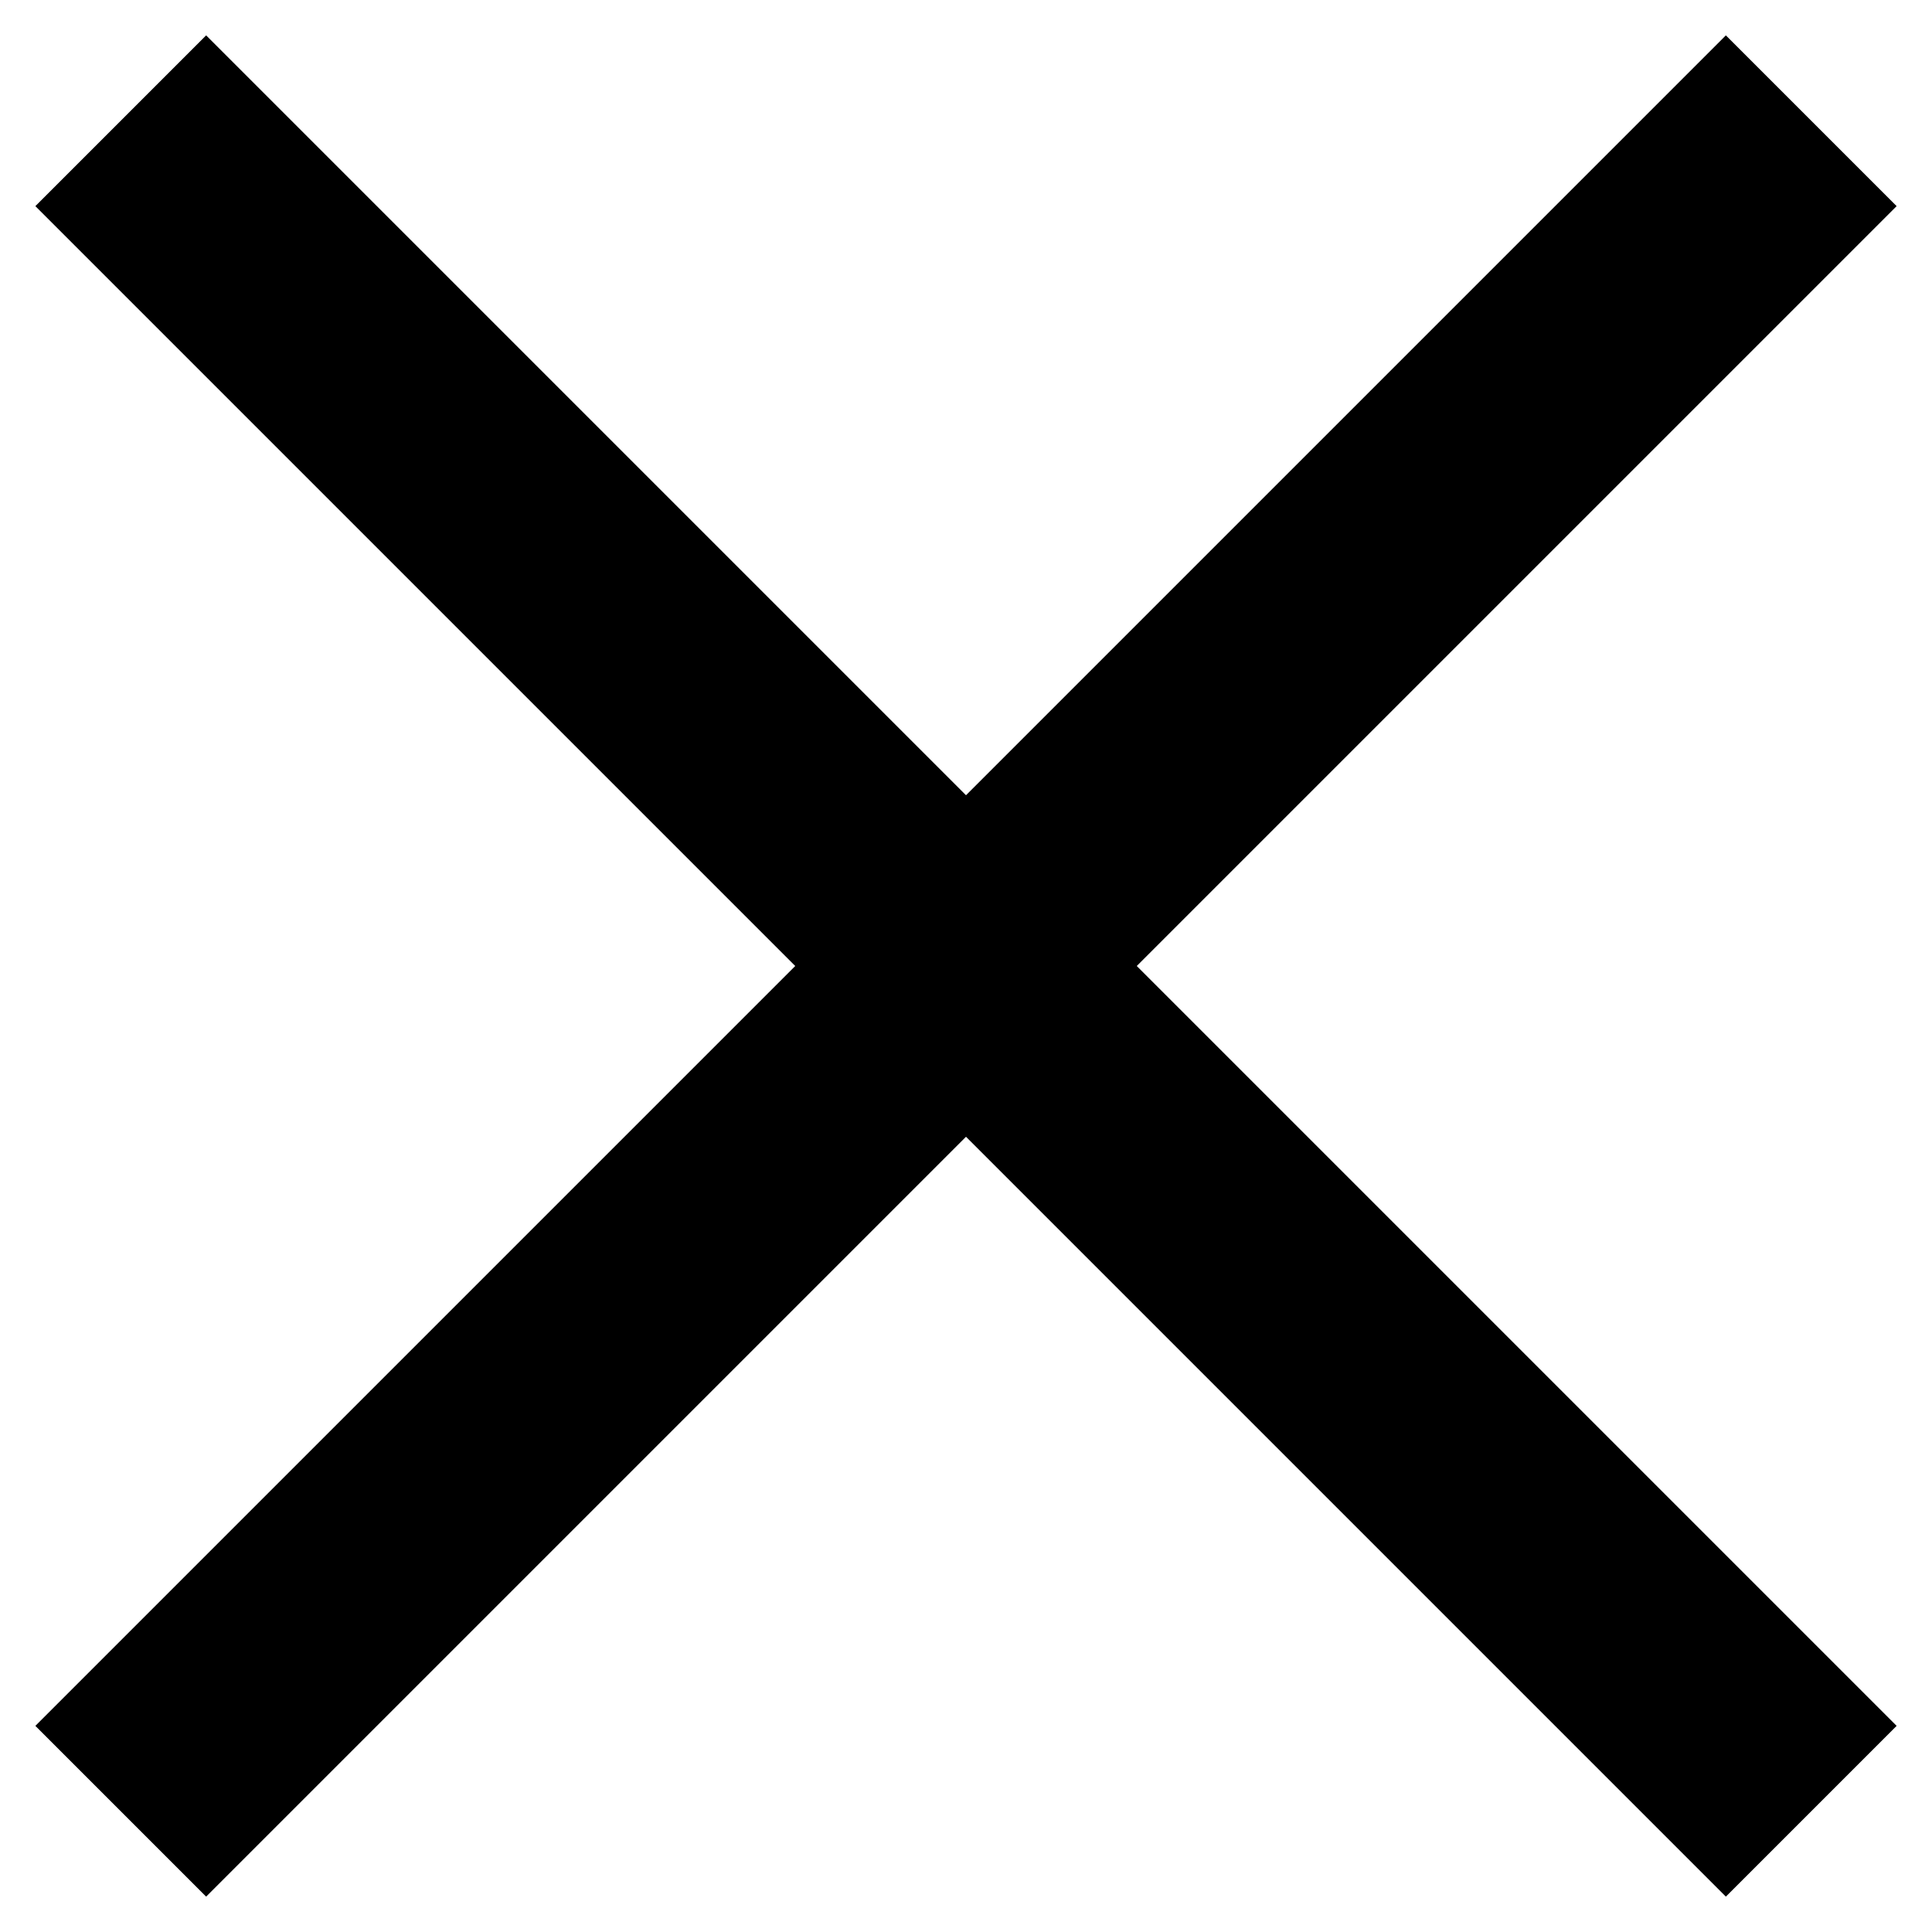
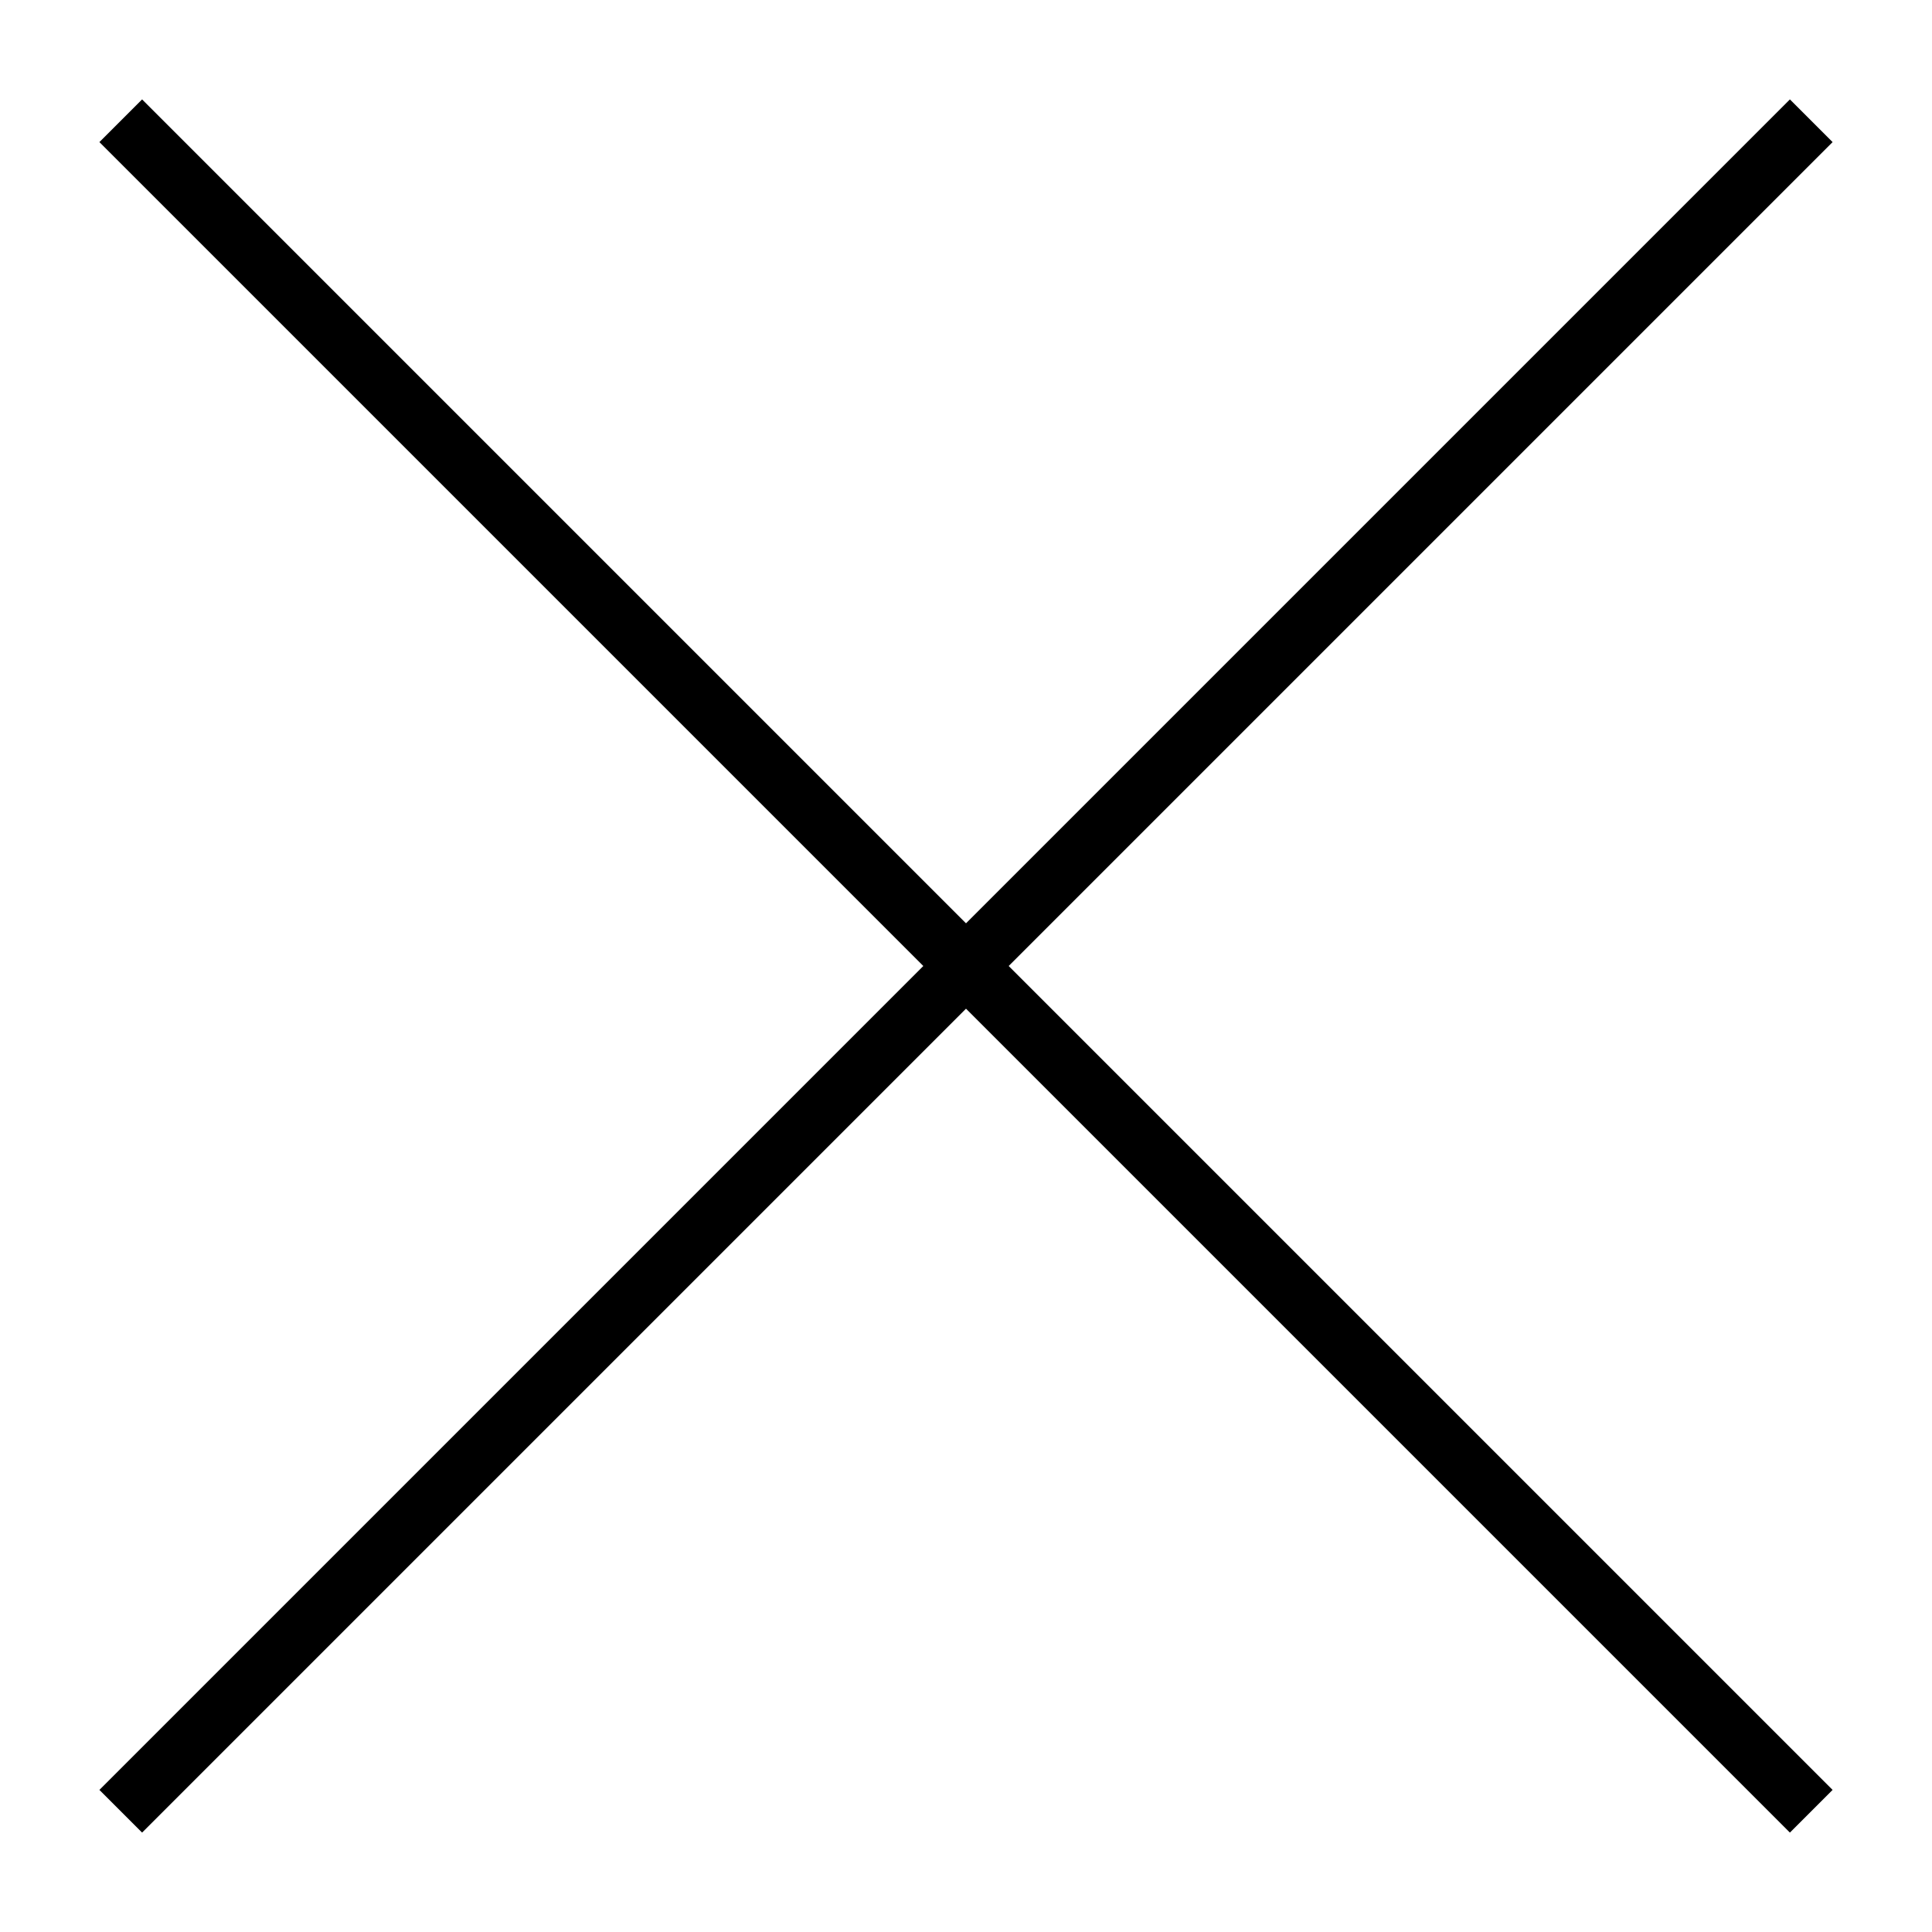
- <svg xmlns="http://www.w3.org/2000/svg" stroke="#000000" viewBox="0 0 32 32" width="100%" height="100%">
-   <line stroke-width="4" x1="2" x2="30" y1="2" y2="30" />
-   <line stroke-width="4" x1="2" x2="30" y1="30" y2="2" />
+ <svg xmlns="http://www.w3.org/2000/svg" stroke="#000" viewBox="0 0 32 32">
+   <path d="M2 2l28 28M2 30L30 2" />
</svg>
